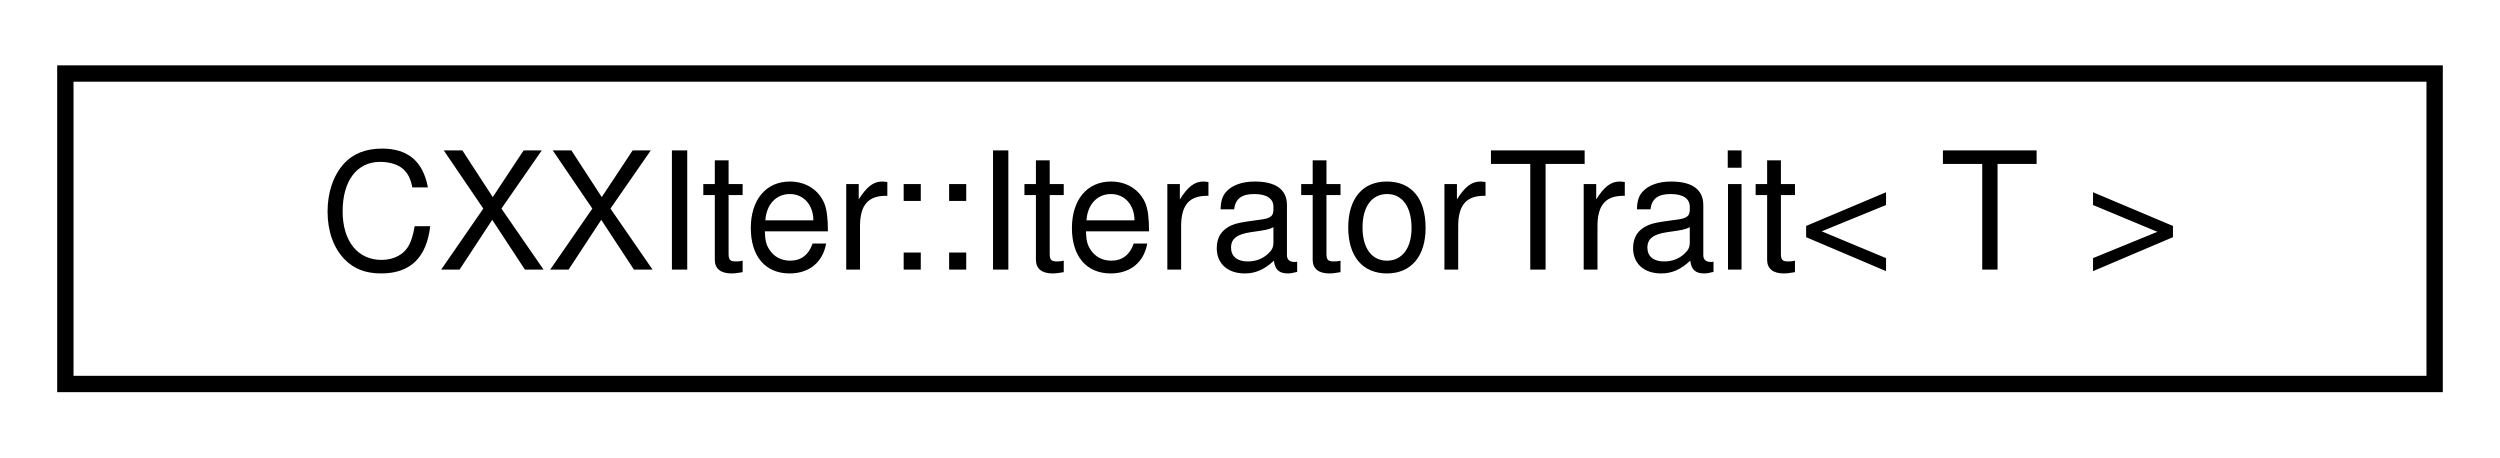
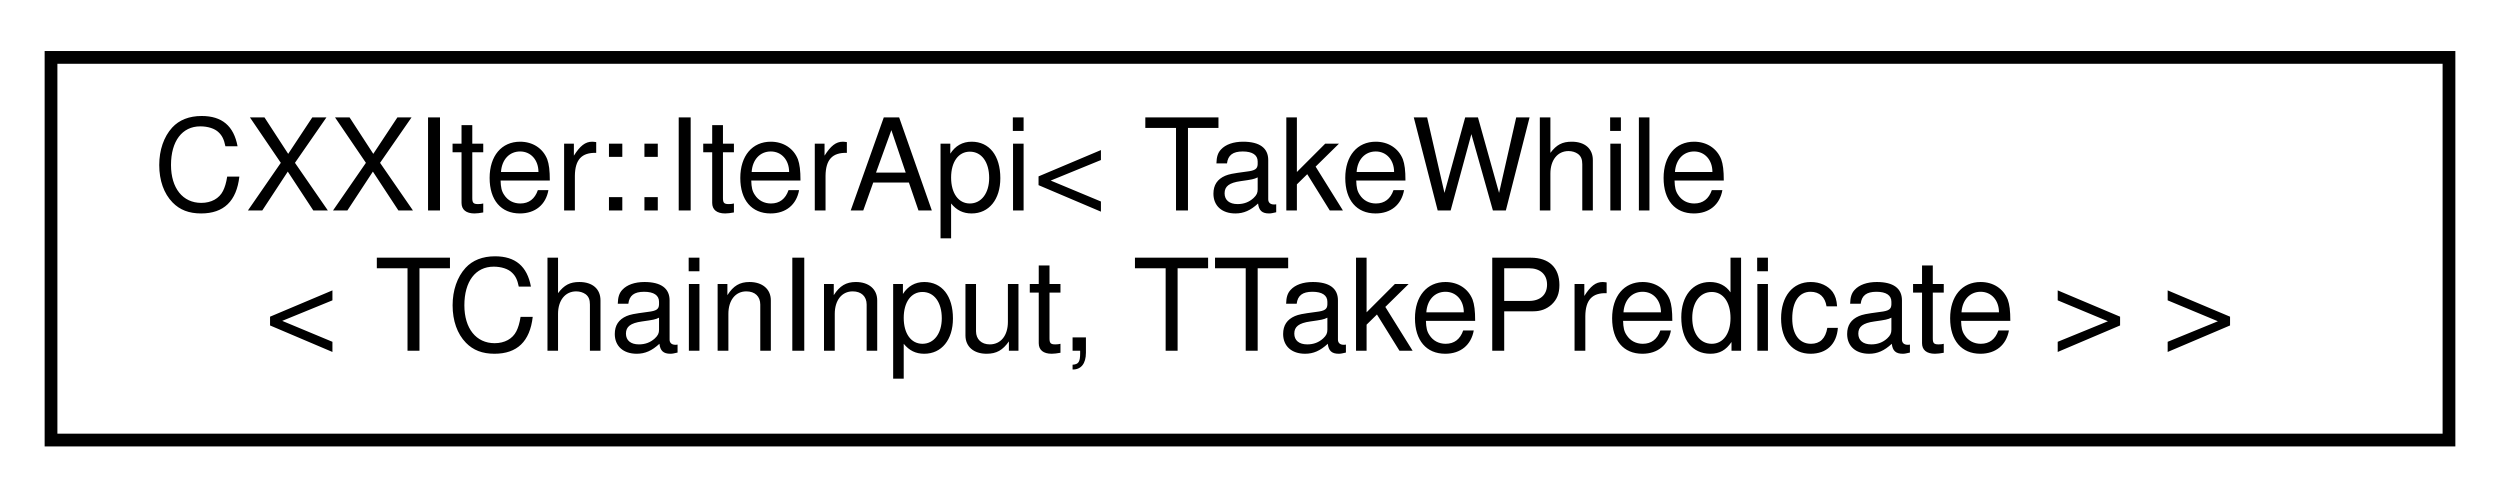
- <svg xmlns="http://www.w3.org/2000/svg" xmlns:xlink="http://www.w3.org/1999/xlink" width="153pt" height="28pt" viewBox="0.00 0.00 153.00 28.00">
-   <g id="graph0" class="graph" transform="scale(1 1) rotate(0) translate(4 24)">
+ <svg xmlns="http://www.w3.org/2000/svg" xmlns:xlink="http://www.w3.org/1999/xlink" width="196pt" height="39pt" viewBox="0.00 0.00 196.00 39.00">
+   <g id="graph0" class="graph" transform="scale(1 1) rotate(0) translate(4 35)">
    <g id="node1" class="node">
      <g id="a_node1">
-         <a xlink:href="structCXXIter_1_1IteratorTrait.html" target="_top" xlink:title="Trait, that is used for the chaining and the operation of iterator pipelines.">
-           <polygon fill="none" stroke="black" points="0,-0.5 0,-19.5 145,-19.5 145,-0.5 0,-0.5" />
-           <text text-anchor="middle" x="72.5" y="-7.5" font-family="Helvetica,sans-Serif" font-size="10.00">CXXIter::IteratorTrait&lt; T &gt;</text>
+         <a xlink:href="classCXXIter_1_1IterApi.html" target="_top" xlink:title=" ">
+           <polygon fill="none" stroke="black" points="0,-0.5 0,-30.5 188,-30.5 188,-0.5 0,-0.5" />
+           <text text-anchor="start" x="8" y="-18.5" font-family="Helvetica,sans-Serif" font-size="10.00">CXXIter::IterApi&lt; TakeWhile</text>
+           <text text-anchor="middle" x="94" y="-7.5" font-family="Helvetica,sans-Serif" font-size="10.00">&lt; TChainInput, TTakePredicate &gt; &gt;</text>
        </a>
      </g>
    </g>
  </g>
</svg>
